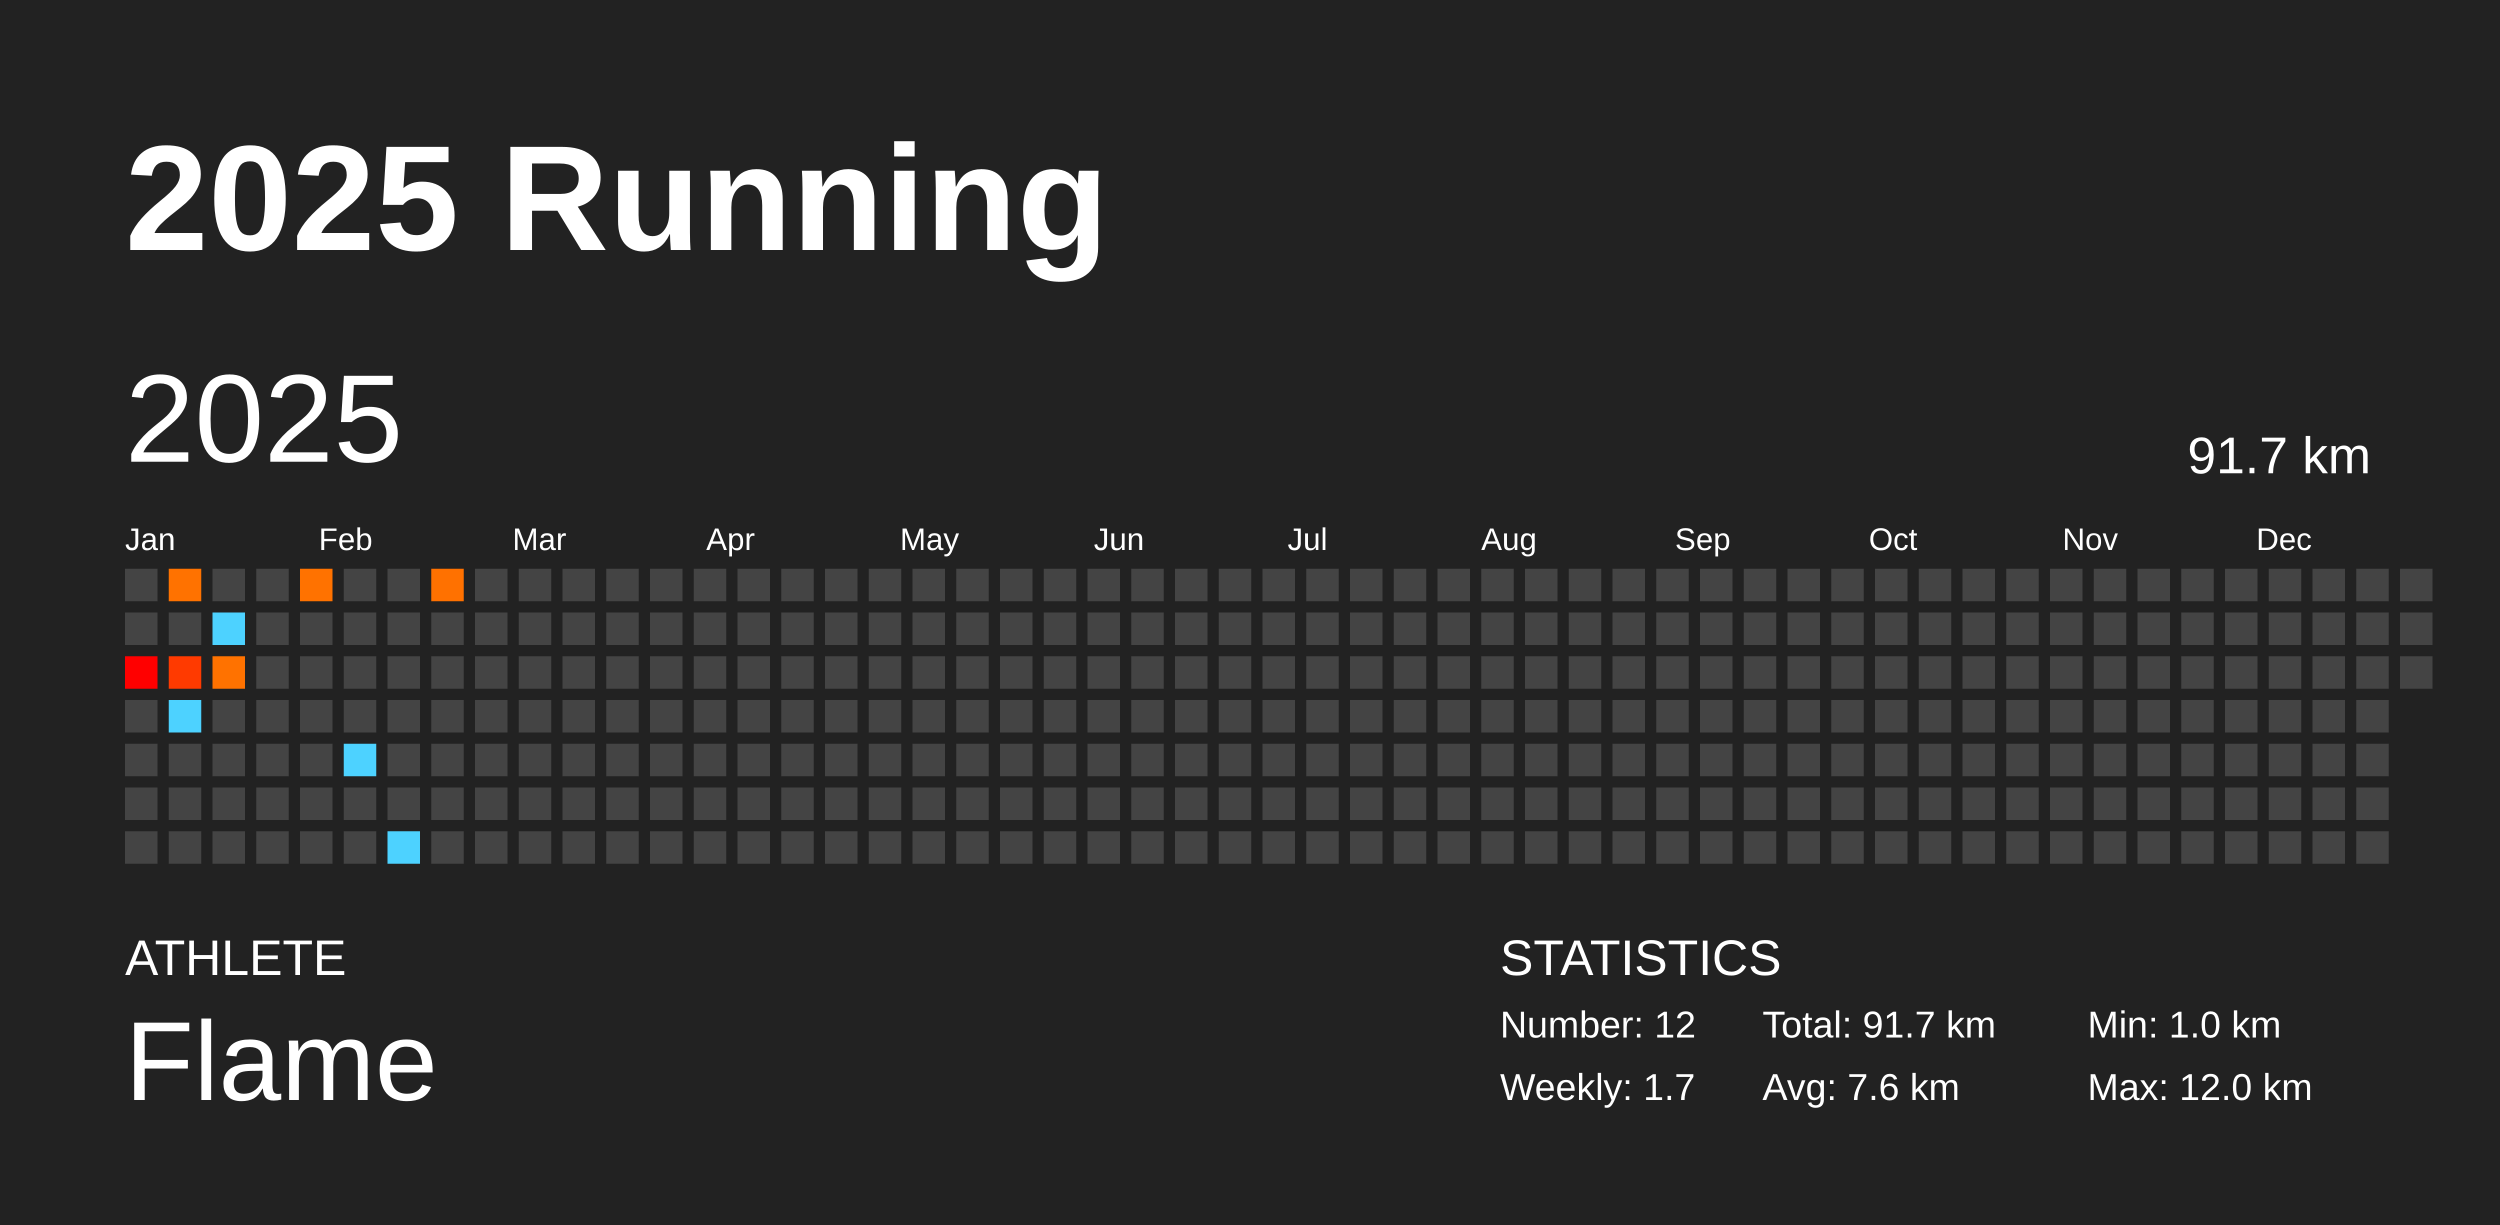
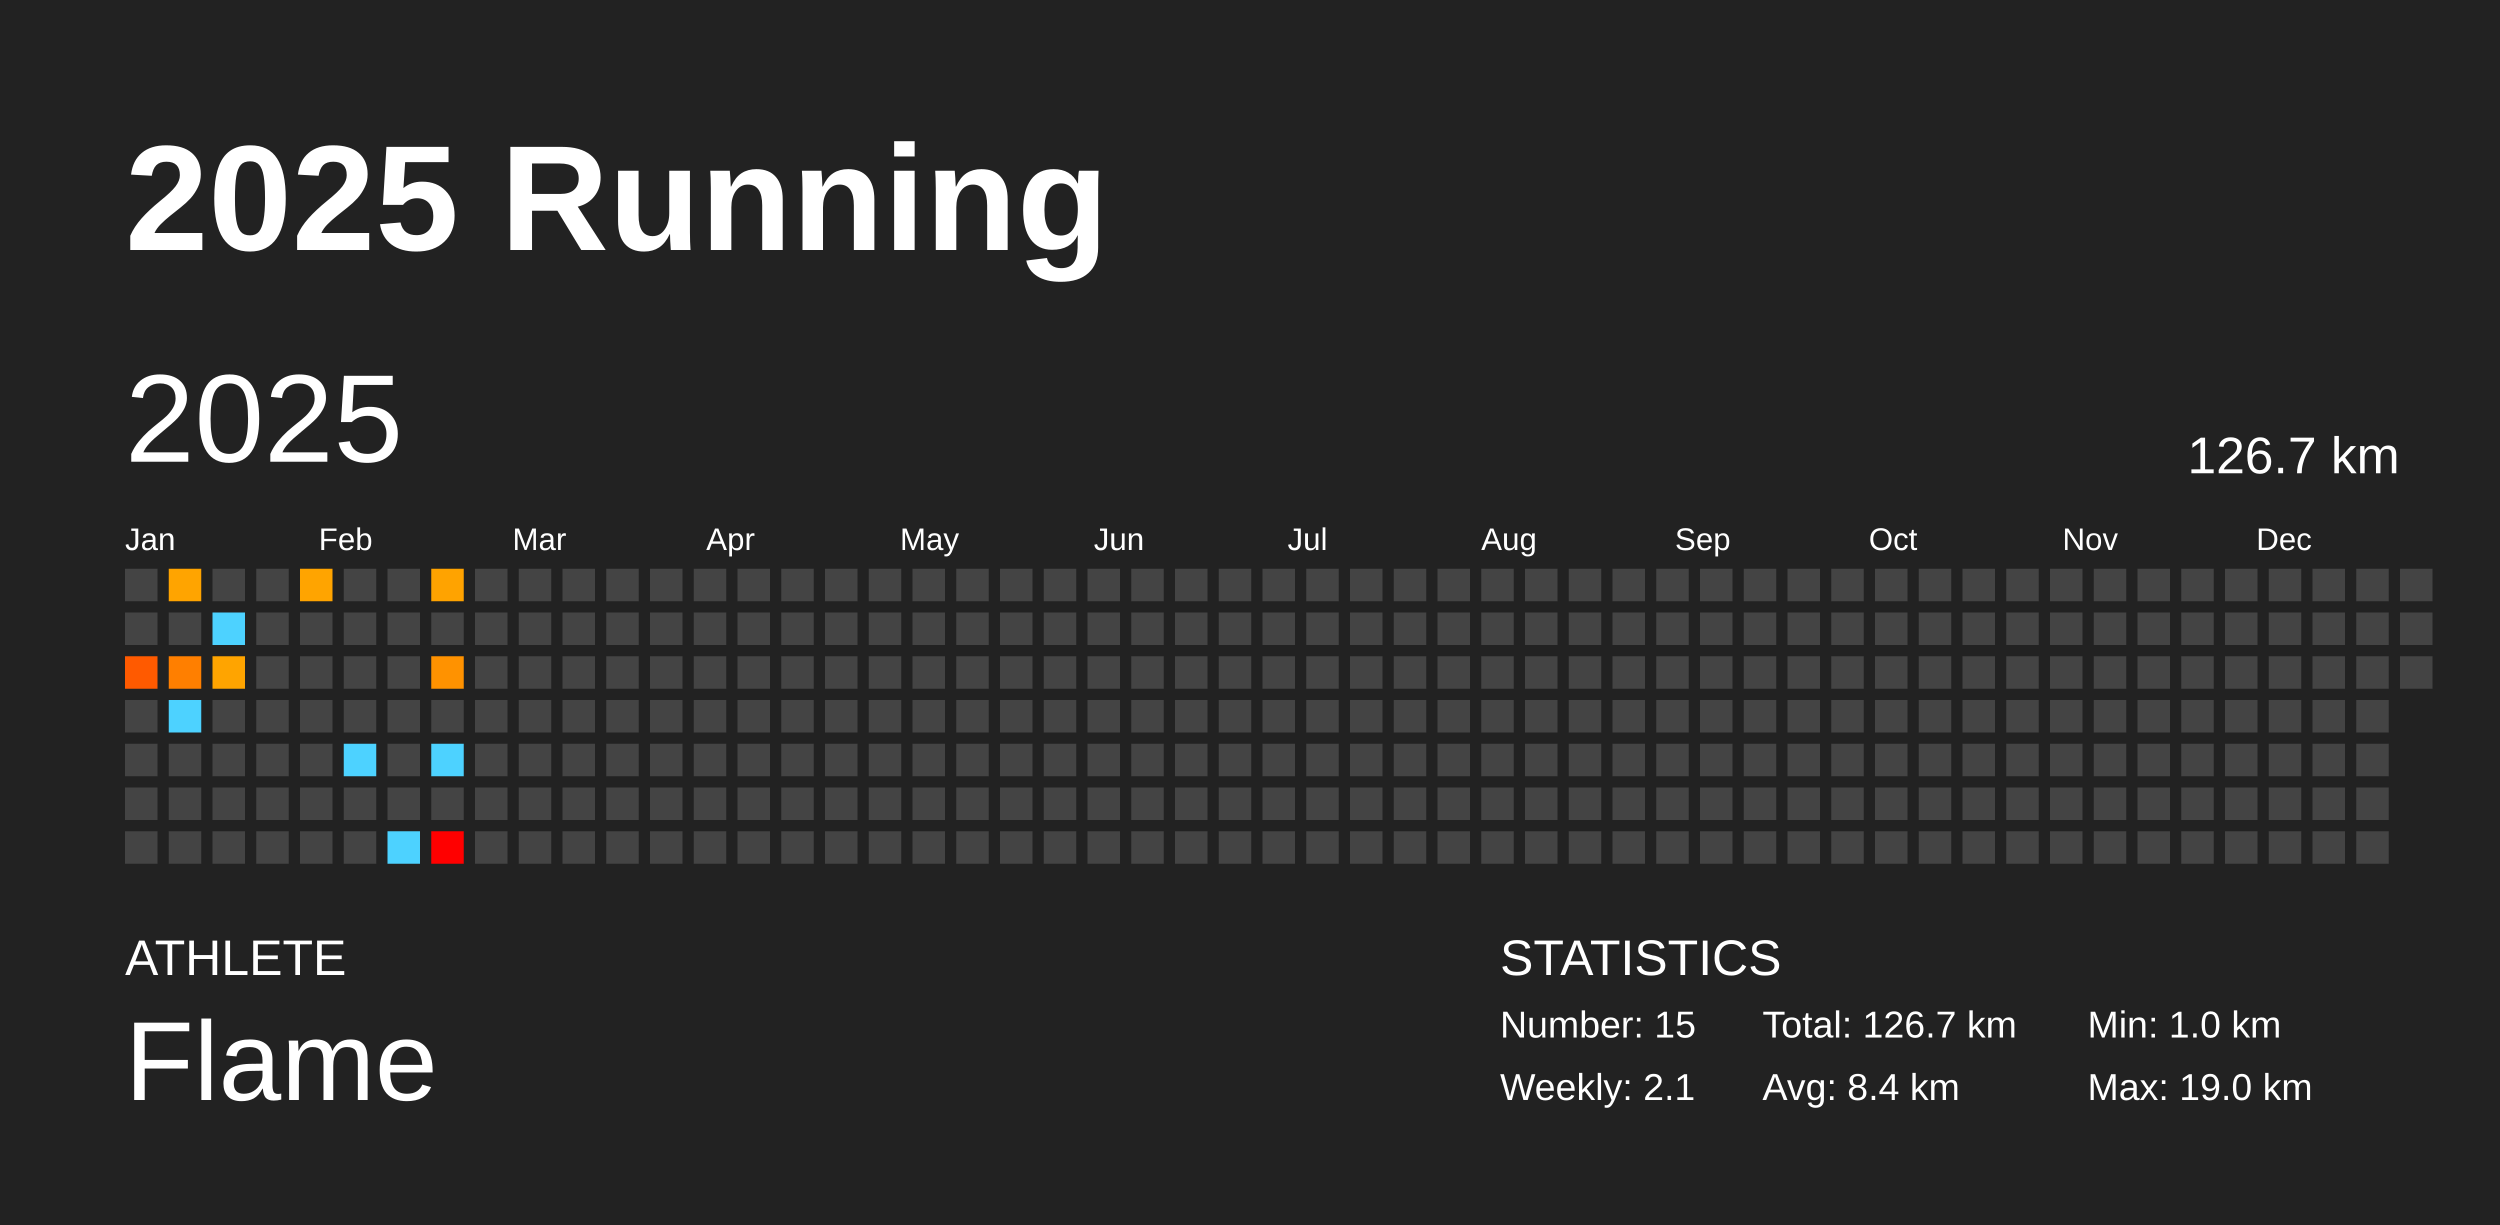
<svg xmlns="http://www.w3.org/2000/svg" baseProfile="full" height="98mm" version="1.1" viewBox="0,0,200,98" width="200mm">
  <defs />
  <rect fill="#222222" height="98" width="200" x="0" y="0" />
  <text fill="#FFFFFF" style="font-size:12px; font-family:Arial; font-weight:bold;" x="10" y="20">2025 Running</text>
  <text fill="#FFFFFF" style="font-size:4px; font-family:Arial" x="10" y="78">ATHLETE</text>
  <text fill="#FFFFFF" style="font-size:9px; font-family:Arial" x="10" y="88">Flame</text>
  <text fill="#FFFFFF" style="font-size:4px; font-family:Arial" x="120" y="78">STATISTICS</text>
-   <text fill="#FFFFFF" style="font-size:3px; font-family:Arial" x="120" y="83">Number: 12</text>
-   <text fill="#FFFFFF" style="font-size:3px; font-family:Arial" x="120" y="88">Weekly: 1.7</text>
-   <text fill="#FFFFFF" style="font-size:3px; font-family:Arial" x="141" y="83">Total: 91.7 km</text>
-   <text fill="#FFFFFF" style="font-size:3px; font-family:Arial" x="141" y="88">Avg: 7.6 km</text>
+   <text fill="#FFFFFF" style="font-size:3px; font-family:Arial" x="120" y="83">Number: 15</text>
+   <text fill="#FFFFFF" style="font-size:3px; font-family:Arial" x="120" y="88">Weekly: 2.1</text>
+   <text fill="#FFFFFF" style="font-size:3px; font-family:Arial" x="141" y="83">Total: 126.7 km</text>
+   <text fill="#FFFFFF" style="font-size:3px; font-family:Arial" x="141" y="88">Avg: 8.4 km</text>
  <text fill="#FFFFFF" style="font-size:3px; font-family:Arial" x="167" y="83">Min: 1.0 km</text>
-   <text fill="#FFFFFF" style="font-size:3px; font-family:Arial" x="167" y="88">Max: 12.0 km</text>
+   <text fill="#FFFFFF" style="font-size:3px; font-family:Arial" x="167" y="88">Max: 19.0 km</text>
  <text dominant-baseline="hanging" fill="#FFFFFF" style="font-size:10.0px; font-family:Arial;" x="10" y="30">2025</text>
-   <text dominant-baseline="hanging" fill="#FFFFFF" style="font-size:4.125px; font-family:Arial;" x="175" y="35">91.7 km</text>
+   <text dominant-baseline="hanging" fill="#FFFFFF" style="font-size:4.125px; font-family:Arial;" x="175" y="35">126.7 km</text>
  <text fill="#FFFFFF" style="font-size:2.5px; font-family:Arial" x="10.0" y="44">Jan</text>
  <text fill="#FFFFFF" style="font-size:2.5px; font-family:Arial" x="25.5" y="44">Feb</text>
  <text fill="#FFFFFF" style="font-size:2.5px; font-family:Arial" x="41.0" y="44">Mar</text>
  <text fill="#FFFFFF" style="font-size:2.5px; font-family:Arial" x="56.5" y="44">Apr</text>
  <text fill="#FFFFFF" style="font-size:2.5px; font-family:Arial" x="72.0" y="44">May</text>
  <text fill="#FFFFFF" style="font-size:2.5px; font-family:Arial" x="87.5" y="44">Jun</text>
  <text fill="#FFFFFF" style="font-size:2.5px; font-family:Arial" x="103.0" y="44">Jul</text>
  <text fill="#FFFFFF" style="font-size:2.5px; font-family:Arial" x="118.5" y="44">Aug</text>
  <text fill="#FFFFFF" style="font-size:2.5px; font-family:Arial" x="134.0" y="44">Sep</text>
  <text fill="#FFFFFF" style="font-size:2.5px; font-family:Arial" x="149.5" y="44">Oct</text>
  <text fill="#FFFFFF" style="font-size:2.5px; font-family:Arial" x="165.0" y="44">Nov</text>
  <text fill="#FFFFFF" style="font-size:2.5px; font-family:Arial" x="180.5" y="44">Dec</text>
  <rect fill="#444444" height="2.6" width="2.6" x="10.0" y="45.5" />
  <rect fill="#444444" height="2.6" width="2.6" x="10.0" y="49.0" />
-   <rect fill="#ff0000" height="2.6" width="2.6" x="10.0" y="52.5" />
+   <rect fill="#ff5a00" height="2.6" width="2.6" x="10.0" y="52.5" />
  <rect fill="#444444" height="2.6" width="2.6" x="10.0" y="56.0" />
  <rect fill="#444444" height="2.6" width="2.6" x="10.0" y="59.5" />
  <rect fill="#444444" height="2.6" width="2.6" x="10.0" y="63.0" />
  <rect fill="#444444" height="2.6" width="2.6" x="10.0" y="66.5" />
-   <rect fill="#ff7200" height="2.6" width="2.6" x="13.5" y="45.5" />
+   <rect fill="#ffa400" height="2.6" width="2.6" x="13.5" y="45.5" />
  <rect fill="#444444" height="2.6" width="2.6" x="13.5" y="49.0" />
-   <rect fill="#ff3a00" height="2.6" width="2.6" x="13.5" y="52.5" />
+   <rect fill="#ff7f00" height="2.6" width="2.6" x="13.5" y="52.5" />
  <rect fill="#4dd2ff" height="2.6" width="2.6" x="13.5" y="56.0" />
  <rect fill="#444444" height="2.6" width="2.6" x="13.5" y="59.5" />
  <rect fill="#444444" height="2.6" width="2.6" x="13.5" y="63.0" />
  <rect fill="#444444" height="2.6" width="2.6" x="13.5" y="66.5" />
  <rect fill="#444444" height="2.6" width="2.6" x="17.0" y="45.5" />
  <rect fill="#4dd2ff" height="2.6" width="2.6" x="17.0" y="49.0" />
-   <rect fill="#ff7200" height="2.6" width="2.6" x="17.0" y="52.5" />
+   <rect fill="#ffa400" height="2.6" width="2.6" x="17.0" y="52.5" />
  <rect fill="#444444" height="2.6" width="2.6" x="17.0" y="56.0" />
  <rect fill="#444444" height="2.6" width="2.6" x="17.0" y="59.5" />
  <rect fill="#444444" height="2.6" width="2.6" x="17.0" y="63.0" />
  <rect fill="#444444" height="2.6" width="2.6" x="17.0" y="66.5" />
  <rect fill="#444444" height="2.6" width="2.6" x="20.5" y="45.5" />
  <rect fill="#444444" height="2.6" width="2.6" x="20.5" y="49.0" />
  <rect fill="#444444" height="2.6" width="2.6" x="20.5" y="52.5" />
  <rect fill="#444444" height="2.6" width="2.6" x="20.5" y="56.0" />
  <rect fill="#444444" height="2.6" width="2.6" x="20.5" y="59.5" />
  <rect fill="#444444" height="2.6" width="2.6" x="20.5" y="63.0" />
  <rect fill="#444444" height="2.6" width="2.6" x="20.5" y="66.5" />
-   <rect fill="#ff7200" height="2.6" width="2.6" x="24.0" y="45.5" />
+   <rect fill="#ffa400" height="2.6" width="2.6" x="24.0" y="45.5" />
  <rect fill="#444444" height="2.6" width="2.6" x="24.0" y="49.0" />
  <rect fill="#444444" height="2.6" width="2.6" x="24.0" y="52.5" />
  <rect fill="#444444" height="2.6" width="2.6" x="24.0" y="56.0" />
  <rect fill="#444444" height="2.6" width="2.6" x="24.0" y="59.5" />
  <rect fill="#444444" height="2.6" width="2.6" x="24.0" y="63.0" />
  <rect fill="#444444" height="2.6" width="2.6" x="24.0" y="66.5" />
  <rect fill="#444444" height="2.6" width="2.6" x="27.5" y="45.5" />
  <rect fill="#444444" height="2.6" width="2.6" x="27.5" y="49.0" />
  <rect fill="#444444" height="2.6" width="2.6" x="27.5" y="52.5" />
  <rect fill="#444444" height="2.6" width="2.6" x="27.5" y="56.0" />
  <rect fill="#4dd2ff" height="2.6" width="2.6" x="27.5" y="59.5" />
  <rect fill="#444444" height="2.6" width="2.6" x="27.5" y="63.0" />
  <rect fill="#444444" height="2.6" width="2.6" x="27.5" y="66.5" />
  <rect fill="#444444" height="2.6" width="2.6" x="31.0" y="45.5" />
  <rect fill="#444444" height="2.6" width="2.6" x="31.0" y="49.0" />
  <rect fill="#444444" height="2.6" width="2.6" x="31.0" y="52.5" />
  <rect fill="#444444" height="2.6" width="2.6" x="31.0" y="56.0" />
  <rect fill="#444444" height="2.6" width="2.6" x="31.0" y="59.5" />
  <rect fill="#444444" height="2.6" width="2.6" x="31.0" y="63.0" />
  <rect fill="#4dd2ff" height="2.6" width="2.6" x="31.0" y="66.5" />
-   <rect fill="#ff7100" height="2.6" width="2.6" x="34.5" y="45.5" />
+   <rect fill="#ffa300" height="2.6" width="2.6" x="34.5" y="45.5" />
  <rect fill="#444444" height="2.6" width="2.6" x="34.5" y="49.0" />
-   <rect fill="#444444" height="2.6" width="2.6" x="34.5" y="52.5" />
+   <rect fill="#ff9200" height="2.6" width="2.6" x="34.5" y="52.5" />
  <rect fill="#444444" height="2.6" width="2.6" x="34.5" y="56.0" />
-   <rect fill="#444444" height="2.6" width="2.6" x="34.5" y="59.5" />
+   <rect fill="#4dd2ff" height="2.6" width="2.6" x="34.5" y="59.5" />
  <rect fill="#444444" height="2.6" width="2.6" x="34.5" y="63.0" />
-   <rect fill="#444444" height="2.6" width="2.6" x="34.5" y="66.5" />
+   <rect fill="#ff0000" height="2.6" width="2.6" x="34.5" y="66.5" />
  <rect fill="#444444" height="2.6" width="2.6" x="38.0" y="45.5" />
  <rect fill="#444444" height="2.6" width="2.6" x="38.0" y="49.0" />
  <rect fill="#444444" height="2.6" width="2.6" x="38.0" y="52.5" />
  <rect fill="#444444" height="2.6" width="2.6" x="38.0" y="56.0" />
  <rect fill="#444444" height="2.6" width="2.6" x="38.0" y="59.5" />
  <rect fill="#444444" height="2.6" width="2.6" x="38.0" y="63.0" />
  <rect fill="#444444" height="2.6" width="2.6" x="38.0" y="66.5" />
  <rect fill="#444444" height="2.6" width="2.6" x="41.5" y="45.5" />
  <rect fill="#444444" height="2.6" width="2.6" x="41.5" y="49.0" />
  <rect fill="#444444" height="2.6" width="2.6" x="41.5" y="52.5" />
  <rect fill="#444444" height="2.6" width="2.6" x="41.5" y="56.0" />
  <rect fill="#444444" height="2.6" width="2.6" x="41.5" y="59.5" />
  <rect fill="#444444" height="2.6" width="2.6" x="41.5" y="63.0" />
  <rect fill="#444444" height="2.6" width="2.6" x="41.5" y="66.5" />
  <rect fill="#444444" height="2.6" width="2.6" x="45.0" y="45.5" />
  <rect fill="#444444" height="2.6" width="2.6" x="45.0" y="49.0" />
  <rect fill="#444444" height="2.6" width="2.6" x="45.0" y="52.5" />
  <rect fill="#444444" height="2.6" width="2.6" x="45.0" y="56.0" />
  <rect fill="#444444" height="2.6" width="2.6" x="45.0" y="59.5" />
  <rect fill="#444444" height="2.6" width="2.6" x="45.0" y="63.0" />
  <rect fill="#444444" height="2.6" width="2.6" x="45.0" y="66.5" />
  <rect fill="#444444" height="2.6" width="2.6" x="48.5" y="45.5" />
  <rect fill="#444444" height="2.6" width="2.6" x="48.5" y="49.0" />
  <rect fill="#444444" height="2.6" width="2.6" x="48.5" y="52.5" />
  <rect fill="#444444" height="2.6" width="2.6" x="48.5" y="56.0" />
  <rect fill="#444444" height="2.6" width="2.6" x="48.5" y="59.5" />
  <rect fill="#444444" height="2.6" width="2.6" x="48.5" y="63.0" />
  <rect fill="#444444" height="2.6" width="2.6" x="48.5" y="66.5" />
  <rect fill="#444444" height="2.6" width="2.6" x="52.0" y="45.5" />
  <rect fill="#444444" height="2.6" width="2.6" x="52.0" y="49.0" />
  <rect fill="#444444" height="2.6" width="2.6" x="52.0" y="52.5" />
  <rect fill="#444444" height="2.6" width="2.6" x="52.0" y="56.0" />
  <rect fill="#444444" height="2.6" width="2.6" x="52.0" y="59.5" />
  <rect fill="#444444" height="2.6" width="2.6" x="52.0" y="63.0" />
  <rect fill="#444444" height="2.6" width="2.6" x="52.0" y="66.5" />
  <rect fill="#444444" height="2.6" width="2.6" x="55.5" y="45.5" />
  <rect fill="#444444" height="2.6" width="2.6" x="55.5" y="49.0" />
  <rect fill="#444444" height="2.6" width="2.6" x="55.5" y="52.5" />
  <rect fill="#444444" height="2.6" width="2.6" x="55.5" y="56.0" />
  <rect fill="#444444" height="2.6" width="2.6" x="55.5" y="59.5" />
  <rect fill="#444444" height="2.6" width="2.6" x="55.5" y="63.0" />
  <rect fill="#444444" height="2.6" width="2.6" x="55.5" y="66.5" />
  <rect fill="#444444" height="2.6" width="2.6" x="59.0" y="45.5" />
  <rect fill="#444444" height="2.6" width="2.6" x="59.0" y="49.0" />
  <rect fill="#444444" height="2.6" width="2.6" x="59.0" y="52.5" />
  <rect fill="#444444" height="2.6" width="2.6" x="59.0" y="56.0" />
  <rect fill="#444444" height="2.6" width="2.6" x="59.0" y="59.5" />
  <rect fill="#444444" height="2.6" width="2.6" x="59.0" y="63.0" />
  <rect fill="#444444" height="2.6" width="2.6" x="59.0" y="66.5" />
  <rect fill="#444444" height="2.6" width="2.6" x="62.5" y="45.5" />
  <rect fill="#444444" height="2.6" width="2.6" x="62.5" y="49.0" />
  <rect fill="#444444" height="2.6" width="2.6" x="62.5" y="52.5" />
  <rect fill="#444444" height="2.6" width="2.6" x="62.5" y="56.0" />
  <rect fill="#444444" height="2.6" width="2.6" x="62.5" y="59.5" />
  <rect fill="#444444" height="2.6" width="2.6" x="62.5" y="63.0" />
  <rect fill="#444444" height="2.6" width="2.6" x="62.5" y="66.5" />
  <rect fill="#444444" height="2.6" width="2.6" x="66.0" y="45.5" />
  <rect fill="#444444" height="2.6" width="2.6" x="66.0" y="49.0" />
  <rect fill="#444444" height="2.6" width="2.6" x="66.0" y="52.5" />
  <rect fill="#444444" height="2.6" width="2.6" x="66.0" y="56.0" />
  <rect fill="#444444" height="2.6" width="2.6" x="66.0" y="59.5" />
  <rect fill="#444444" height="2.6" width="2.6" x="66.0" y="63.0" />
  <rect fill="#444444" height="2.6" width="2.6" x="66.0" y="66.5" />
  <rect fill="#444444" height="2.6" width="2.6" x="69.5" y="45.5" />
  <rect fill="#444444" height="2.6" width="2.6" x="69.5" y="49.0" />
  <rect fill="#444444" height="2.6" width="2.6" x="69.5" y="52.5" />
  <rect fill="#444444" height="2.6" width="2.6" x="69.5" y="56.0" />
  <rect fill="#444444" height="2.6" width="2.6" x="69.5" y="59.5" />
  <rect fill="#444444" height="2.6" width="2.6" x="69.5" y="63.0" />
  <rect fill="#444444" height="2.6" width="2.6" x="69.5" y="66.5" />
  <rect fill="#444444" height="2.6" width="2.6" x="73.0" y="45.5" />
  <rect fill="#444444" height="2.6" width="2.6" x="73.0" y="49.0" />
  <rect fill="#444444" height="2.6" width="2.6" x="73.0" y="52.5" />
  <rect fill="#444444" height="2.6" width="2.6" x="73.0" y="56.0" />
  <rect fill="#444444" height="2.6" width="2.6" x="73.0" y="59.5" />
  <rect fill="#444444" height="2.6" width="2.6" x="73.0" y="63.0" />
  <rect fill="#444444" height="2.6" width="2.6" x="73.0" y="66.5" />
  <rect fill="#444444" height="2.6" width="2.6" x="76.5" y="45.5" />
  <rect fill="#444444" height="2.6" width="2.6" x="76.5" y="49.0" />
  <rect fill="#444444" height="2.6" width="2.6" x="76.5" y="52.5" />
  <rect fill="#444444" height="2.6" width="2.6" x="76.5" y="56.0" />
  <rect fill="#444444" height="2.6" width="2.6" x="76.5" y="59.5" />
  <rect fill="#444444" height="2.6" width="2.6" x="76.5" y="63.0" />
  <rect fill="#444444" height="2.6" width="2.6" x="76.5" y="66.5" />
  <rect fill="#444444" height="2.6" width="2.6" x="80.0" y="45.5" />
  <rect fill="#444444" height="2.6" width="2.6" x="80.0" y="49.0" />
  <rect fill="#444444" height="2.6" width="2.6" x="80.0" y="52.5" />
  <rect fill="#444444" height="2.6" width="2.6" x="80.0" y="56.0" />
  <rect fill="#444444" height="2.6" width="2.6" x="80.0" y="59.5" />
  <rect fill="#444444" height="2.6" width="2.6" x="80.0" y="63.0" />
  <rect fill="#444444" height="2.6" width="2.6" x="80.0" y="66.5" />
  <rect fill="#444444" height="2.6" width="2.6" x="83.5" y="45.5" />
  <rect fill="#444444" height="2.6" width="2.6" x="83.5" y="49.0" />
  <rect fill="#444444" height="2.6" width="2.6" x="83.5" y="52.5" />
  <rect fill="#444444" height="2.6" width="2.6" x="83.5" y="56.0" />
  <rect fill="#444444" height="2.6" width="2.6" x="83.5" y="59.5" />
  <rect fill="#444444" height="2.6" width="2.6" x="83.5" y="63.0" />
  <rect fill="#444444" height="2.6" width="2.6" x="83.5" y="66.5" />
  <rect fill="#444444" height="2.6" width="2.6" x="87.0" y="45.5" />
  <rect fill="#444444" height="2.6" width="2.6" x="87.0" y="49.0" />
  <rect fill="#444444" height="2.6" width="2.6" x="87.0" y="52.5" />
  <rect fill="#444444" height="2.6" width="2.6" x="87.0" y="56.0" />
  <rect fill="#444444" height="2.6" width="2.6" x="87.0" y="59.5" />
  <rect fill="#444444" height="2.6" width="2.6" x="87.0" y="63.0" />
  <rect fill="#444444" height="2.6" width="2.6" x="87.0" y="66.5" />
  <rect fill="#444444" height="2.6" width="2.6" x="90.5" y="45.5" />
  <rect fill="#444444" height="2.6" width="2.6" x="90.5" y="49.0" />
  <rect fill="#444444" height="2.6" width="2.6" x="90.5" y="52.5" />
  <rect fill="#444444" height="2.6" width="2.6" x="90.5" y="56.0" />
  <rect fill="#444444" height="2.6" width="2.6" x="90.5" y="59.5" />
  <rect fill="#444444" height="2.6" width="2.6" x="90.5" y="63.0" />
  <rect fill="#444444" height="2.6" width="2.6" x="90.5" y="66.5" />
  <rect fill="#444444" height="2.6" width="2.6" x="94.0" y="45.5" />
  <rect fill="#444444" height="2.6" width="2.6" x="94.0" y="49.0" />
  <rect fill="#444444" height="2.6" width="2.6" x="94.0" y="52.5" />
  <rect fill="#444444" height="2.6" width="2.6" x="94.0" y="56.0" />
  <rect fill="#444444" height="2.6" width="2.6" x="94.0" y="59.5" />
  <rect fill="#444444" height="2.6" width="2.6" x="94.0" y="63.0" />
  <rect fill="#444444" height="2.6" width="2.6" x="94.0" y="66.5" />
  <rect fill="#444444" height="2.6" width="2.6" x="97.5" y="45.5" />
  <rect fill="#444444" height="2.6" width="2.6" x="97.5" y="49.0" />
  <rect fill="#444444" height="2.6" width="2.6" x="97.5" y="52.5" />
  <rect fill="#444444" height="2.6" width="2.6" x="97.5" y="56.0" />
  <rect fill="#444444" height="2.6" width="2.6" x="97.5" y="59.5" />
  <rect fill="#444444" height="2.6" width="2.6" x="97.5" y="63.0" />
  <rect fill="#444444" height="2.6" width="2.6" x="97.5" y="66.5" />
  <rect fill="#444444" height="2.6" width="2.6" x="101.0" y="45.5" />
  <rect fill="#444444" height="2.6" width="2.6" x="101.0" y="49.0" />
  <rect fill="#444444" height="2.6" width="2.6" x="101.0" y="52.5" />
  <rect fill="#444444" height="2.6" width="2.6" x="101.0" y="56.0" />
  <rect fill="#444444" height="2.6" width="2.6" x="101.0" y="59.5" />
  <rect fill="#444444" height="2.6" width="2.6" x="101.0" y="63.0" />
  <rect fill="#444444" height="2.6" width="2.6" x="101.0" y="66.5" />
  <rect fill="#444444" height="2.6" width="2.6" x="104.5" y="45.5" />
  <rect fill="#444444" height="2.6" width="2.6" x="104.5" y="49.0" />
  <rect fill="#444444" height="2.6" width="2.6" x="104.5" y="52.5" />
  <rect fill="#444444" height="2.6" width="2.6" x="104.5" y="56.0" />
  <rect fill="#444444" height="2.6" width="2.6" x="104.5" y="59.5" />
  <rect fill="#444444" height="2.6" width="2.6" x="104.5" y="63.0" />
  <rect fill="#444444" height="2.6" width="2.6" x="104.5" y="66.5" />
  <rect fill="#444444" height="2.6" width="2.6" x="108.0" y="45.5" />
  <rect fill="#444444" height="2.6" width="2.6" x="108.0" y="49.0" />
  <rect fill="#444444" height="2.6" width="2.6" x="108.0" y="52.5" />
  <rect fill="#444444" height="2.6" width="2.6" x="108.0" y="56.0" />
  <rect fill="#444444" height="2.6" width="2.6" x="108.0" y="59.5" />
  <rect fill="#444444" height="2.6" width="2.6" x="108.0" y="63.0" />
  <rect fill="#444444" height="2.6" width="2.6" x="108.0" y="66.5" />
  <rect fill="#444444" height="2.6" width="2.6" x="111.5" y="45.5" />
  <rect fill="#444444" height="2.6" width="2.6" x="111.5" y="49.0" />
  <rect fill="#444444" height="2.6" width="2.6" x="111.5" y="52.5" />
  <rect fill="#444444" height="2.6" width="2.6" x="111.5" y="56.0" />
  <rect fill="#444444" height="2.6" width="2.6" x="111.5" y="59.5" />
  <rect fill="#444444" height="2.6" width="2.6" x="111.5" y="63.0" />
  <rect fill="#444444" height="2.6" width="2.6" x="111.5" y="66.5" />
  <rect fill="#444444" height="2.6" width="2.6" x="115.0" y="45.5" />
  <rect fill="#444444" height="2.6" width="2.6" x="115.0" y="49.0" />
  <rect fill="#444444" height="2.6" width="2.6" x="115.0" y="52.5" />
  <rect fill="#444444" height="2.6" width="2.6" x="115.0" y="56.0" />
  <rect fill="#444444" height="2.6" width="2.6" x="115.0" y="59.5" />
  <rect fill="#444444" height="2.6" width="2.6" x="115.0" y="63.0" />
  <rect fill="#444444" height="2.6" width="2.6" x="115.0" y="66.5" />
  <rect fill="#444444" height="2.6" width="2.6" x="118.5" y="45.5" />
  <rect fill="#444444" height="2.6" width="2.6" x="118.5" y="49.0" />
  <rect fill="#444444" height="2.6" width="2.6" x="118.5" y="52.5" />
  <rect fill="#444444" height="2.6" width="2.6" x="118.5" y="56.0" />
  <rect fill="#444444" height="2.6" width="2.6" x="118.5" y="59.5" />
  <rect fill="#444444" height="2.6" width="2.6" x="118.5" y="63.0" />
  <rect fill="#444444" height="2.6" width="2.6" x="118.5" y="66.5" />
  <rect fill="#444444" height="2.6" width="2.6" x="122.0" y="45.5" />
  <rect fill="#444444" height="2.6" width="2.6" x="122.0" y="49.0" />
  <rect fill="#444444" height="2.6" width="2.6" x="122.0" y="52.5" />
  <rect fill="#444444" height="2.6" width="2.6" x="122.0" y="56.0" />
  <rect fill="#444444" height="2.6" width="2.6" x="122.0" y="59.5" />
  <rect fill="#444444" height="2.6" width="2.6" x="122.0" y="63.0" />
  <rect fill="#444444" height="2.6" width="2.6" x="122.0" y="66.5" />
  <rect fill="#444444" height="2.6" width="2.6" x="125.5" y="45.5" />
  <rect fill="#444444" height="2.6" width="2.6" x="125.5" y="49.0" />
  <rect fill="#444444" height="2.6" width="2.6" x="125.5" y="52.5" />
  <rect fill="#444444" height="2.6" width="2.6" x="125.5" y="56.0" />
  <rect fill="#444444" height="2.6" width="2.6" x="125.5" y="59.5" />
  <rect fill="#444444" height="2.6" width="2.6" x="125.5" y="63.0" />
  <rect fill="#444444" height="2.6" width="2.6" x="125.5" y="66.5" />
  <rect fill="#444444" height="2.6" width="2.6" x="129.0" y="45.5" />
  <rect fill="#444444" height="2.6" width="2.6" x="129.0" y="49.0" />
  <rect fill="#444444" height="2.6" width="2.6" x="129.0" y="52.5" />
  <rect fill="#444444" height="2.6" width="2.6" x="129.0" y="56.0" />
  <rect fill="#444444" height="2.6" width="2.6" x="129.0" y="59.5" />
  <rect fill="#444444" height="2.6" width="2.6" x="129.0" y="63.0" />
  <rect fill="#444444" height="2.6" width="2.6" x="129.0" y="66.5" />
  <rect fill="#444444" height="2.6" width="2.6" x="132.5" y="45.5" />
  <rect fill="#444444" height="2.6" width="2.6" x="132.5" y="49.0" />
  <rect fill="#444444" height="2.6" width="2.6" x="132.5" y="52.5" />
  <rect fill="#444444" height="2.6" width="2.6" x="132.5" y="56.0" />
  <rect fill="#444444" height="2.6" width="2.6" x="132.5" y="59.5" />
  <rect fill="#444444" height="2.6" width="2.6" x="132.5" y="63.0" />
  <rect fill="#444444" height="2.6" width="2.6" x="132.5" y="66.5" />
  <rect fill="#444444" height="2.6" width="2.6" x="136.0" y="45.5" />
  <rect fill="#444444" height="2.6" width="2.6" x="136.0" y="49.0" />
  <rect fill="#444444" height="2.6" width="2.6" x="136.0" y="52.5" />
  <rect fill="#444444" height="2.6" width="2.6" x="136.0" y="56.0" />
  <rect fill="#444444" height="2.6" width="2.6" x="136.0" y="59.5" />
  <rect fill="#444444" height="2.6" width="2.6" x="136.0" y="63.0" />
  <rect fill="#444444" height="2.6" width="2.6" x="136.0" y="66.5" />
  <rect fill="#444444" height="2.6" width="2.6" x="139.5" y="45.5" />
  <rect fill="#444444" height="2.6" width="2.6" x="139.5" y="49.0" />
  <rect fill="#444444" height="2.6" width="2.6" x="139.5" y="52.5" />
  <rect fill="#444444" height="2.6" width="2.6" x="139.5" y="56.0" />
  <rect fill="#444444" height="2.6" width="2.6" x="139.5" y="59.5" />
  <rect fill="#444444" height="2.6" width="2.6" x="139.5" y="63.0" />
  <rect fill="#444444" height="2.6" width="2.6" x="139.5" y="66.5" />
  <rect fill="#444444" height="2.6" width="2.6" x="143.0" y="45.5" />
  <rect fill="#444444" height="2.6" width="2.6" x="143.0" y="49.0" />
  <rect fill="#444444" height="2.6" width="2.6" x="143.0" y="52.5" />
  <rect fill="#444444" height="2.6" width="2.6" x="143.0" y="56.0" />
  <rect fill="#444444" height="2.6" width="2.6" x="143.0" y="59.5" />
  <rect fill="#444444" height="2.6" width="2.6" x="143.0" y="63.0" />
  <rect fill="#444444" height="2.6" width="2.6" x="143.0" y="66.5" />
  <rect fill="#444444" height="2.6" width="2.6" x="146.5" y="45.5" />
  <rect fill="#444444" height="2.6" width="2.6" x="146.5" y="49.0" />
  <rect fill="#444444" height="2.6" width="2.6" x="146.5" y="52.5" />
  <rect fill="#444444" height="2.6" width="2.6" x="146.5" y="56.0" />
  <rect fill="#444444" height="2.6" width="2.6" x="146.5" y="59.5" />
  <rect fill="#444444" height="2.6" width="2.6" x="146.5" y="63.0" />
  <rect fill="#444444" height="2.6" width="2.6" x="146.5" y="66.5" />
  <rect fill="#444444" height="2.6" width="2.6" x="150.0" y="45.5" />
  <rect fill="#444444" height="2.6" width="2.6" x="150.0" y="49.0" />
  <rect fill="#444444" height="2.6" width="2.6" x="150.0" y="52.5" />
  <rect fill="#444444" height="2.6" width="2.6" x="150.0" y="56.0" />
  <rect fill="#444444" height="2.6" width="2.6" x="150.0" y="59.5" />
  <rect fill="#444444" height="2.6" width="2.6" x="150.0" y="63.0" />
  <rect fill="#444444" height="2.6" width="2.6" x="150.0" y="66.5" />
  <rect fill="#444444" height="2.6" width="2.6" x="153.5" y="45.5" />
  <rect fill="#444444" height="2.6" width="2.6" x="153.5" y="49.0" />
  <rect fill="#444444" height="2.6" width="2.6" x="153.5" y="52.5" />
  <rect fill="#444444" height="2.6" width="2.6" x="153.5" y="56.0" />
  <rect fill="#444444" height="2.6" width="2.6" x="153.5" y="59.5" />
  <rect fill="#444444" height="2.6" width="2.6" x="153.5" y="63.0" />
  <rect fill="#444444" height="2.6" width="2.6" x="153.5" y="66.5" />
  <rect fill="#444444" height="2.6" width="2.6" x="157.0" y="45.5" />
  <rect fill="#444444" height="2.6" width="2.6" x="157.0" y="49.0" />
  <rect fill="#444444" height="2.6" width="2.6" x="157.0" y="52.5" />
  <rect fill="#444444" height="2.6" width="2.6" x="157.0" y="56.0" />
  <rect fill="#444444" height="2.6" width="2.6" x="157.0" y="59.5" />
  <rect fill="#444444" height="2.6" width="2.6" x="157.0" y="63.0" />
  <rect fill="#444444" height="2.6" width="2.6" x="157.0" y="66.5" />
  <rect fill="#444444" height="2.6" width="2.6" x="160.5" y="45.5" />
  <rect fill="#444444" height="2.6" width="2.6" x="160.5" y="49.0" />
  <rect fill="#444444" height="2.6" width="2.6" x="160.5" y="52.5" />
  <rect fill="#444444" height="2.6" width="2.6" x="160.5" y="56.0" />
  <rect fill="#444444" height="2.6" width="2.6" x="160.5" y="59.5" />
  <rect fill="#444444" height="2.6" width="2.6" x="160.5" y="63.0" />
  <rect fill="#444444" height="2.6" width="2.6" x="160.5" y="66.5" />
  <rect fill="#444444" height="2.6" width="2.6" x="164.0" y="45.5" />
  <rect fill="#444444" height="2.6" width="2.6" x="164.0" y="49.0" />
  <rect fill="#444444" height="2.6" width="2.6" x="164.0" y="52.5" />
  <rect fill="#444444" height="2.6" width="2.6" x="164.0" y="56.0" />
  <rect fill="#444444" height="2.6" width="2.6" x="164.0" y="59.5" />
  <rect fill="#444444" height="2.6" width="2.6" x="164.0" y="63.0" />
  <rect fill="#444444" height="2.6" width="2.6" x="164.0" y="66.5" />
  <rect fill="#444444" height="2.6" width="2.6" x="167.5" y="45.5" />
  <rect fill="#444444" height="2.6" width="2.6" x="167.5" y="49.0" />
  <rect fill="#444444" height="2.6" width="2.6" x="167.5" y="52.5" />
  <rect fill="#444444" height="2.6" width="2.6" x="167.5" y="56.0" />
  <rect fill="#444444" height="2.6" width="2.6" x="167.5" y="59.5" />
  <rect fill="#444444" height="2.6" width="2.6" x="167.5" y="63.0" />
  <rect fill="#444444" height="2.6" width="2.6" x="167.5" y="66.5" />
  <rect fill="#444444" height="2.6" width="2.6" x="171.0" y="45.5" />
  <rect fill="#444444" height="2.6" width="2.6" x="171.0" y="49.0" />
  <rect fill="#444444" height="2.6" width="2.6" x="171.0" y="52.5" />
  <rect fill="#444444" height="2.6" width="2.6" x="171.0" y="56.0" />
  <rect fill="#444444" height="2.6" width="2.6" x="171.0" y="59.5" />
  <rect fill="#444444" height="2.6" width="2.6" x="171.0" y="63.0" />
  <rect fill="#444444" height="2.6" width="2.6" x="171.0" y="66.5" />
  <rect fill="#444444" height="2.6" width="2.6" x="174.5" y="45.5" />
  <rect fill="#444444" height="2.6" width="2.6" x="174.5" y="49.0" />
  <rect fill="#444444" height="2.6" width="2.6" x="174.5" y="52.5" />
  <rect fill="#444444" height="2.6" width="2.6" x="174.5" y="56.0" />
  <rect fill="#444444" height="2.6" width="2.6" x="174.5" y="59.5" />
  <rect fill="#444444" height="2.6" width="2.6" x="174.5" y="63.0" />
  <rect fill="#444444" height="2.6" width="2.6" x="174.5" y="66.5" />
  <rect fill="#444444" height="2.6" width="2.6" x="178.0" y="45.5" />
  <rect fill="#444444" height="2.6" width="2.6" x="178.0" y="49.0" />
  <rect fill="#444444" height="2.6" width="2.6" x="178.0" y="52.5" />
  <rect fill="#444444" height="2.6" width="2.6" x="178.0" y="56.0" />
  <rect fill="#444444" height="2.6" width="2.6" x="178.0" y="59.5" />
  <rect fill="#444444" height="2.6" width="2.6" x="178.0" y="63.0" />
  <rect fill="#444444" height="2.6" width="2.6" x="178.0" y="66.5" />
  <rect fill="#444444" height="2.6" width="2.6" x="181.5" y="45.5" />
  <rect fill="#444444" height="2.6" width="2.6" x="181.5" y="49.0" />
  <rect fill="#444444" height="2.6" width="2.6" x="181.5" y="52.5" />
  <rect fill="#444444" height="2.6" width="2.6" x="181.5" y="56.0" />
  <rect fill="#444444" height="2.6" width="2.6" x="181.5" y="59.5" />
  <rect fill="#444444" height="2.6" width="2.6" x="181.5" y="63.0" />
  <rect fill="#444444" height="2.6" width="2.6" x="181.5" y="66.5" />
  <rect fill="#444444" height="2.6" width="2.6" x="185.0" y="45.5" />
  <rect fill="#444444" height="2.6" width="2.6" x="185.0" y="49.0" />
  <rect fill="#444444" height="2.6" width="2.6" x="185.0" y="52.5" />
  <rect fill="#444444" height="2.6" width="2.6" x="185.0" y="56.0" />
  <rect fill="#444444" height="2.6" width="2.6" x="185.0" y="59.5" />
  <rect fill="#444444" height="2.6" width="2.6" x="185.0" y="63.0" />
  <rect fill="#444444" height="2.6" width="2.6" x="185.0" y="66.5" />
  <rect fill="#444444" height="2.6" width="2.6" x="188.5" y="45.5" />
  <rect fill="#444444" height="2.6" width="2.6" x="188.5" y="49.0" />
  <rect fill="#444444" height="2.6" width="2.6" x="188.5" y="52.5" />
  <rect fill="#444444" height="2.6" width="2.6" x="188.5" y="56.0" />
  <rect fill="#444444" height="2.6" width="2.6" x="188.5" y="59.5" />
  <rect fill="#444444" height="2.6" width="2.6" x="188.5" y="63.0" />
  <rect fill="#444444" height="2.6" width="2.6" x="188.5" y="66.5" />
  <rect fill="#444444" height="2.6" width="2.6" x="192.0" y="45.5" />
  <rect fill="#444444" height="2.6" width="2.6" x="192.0" y="49.0" />
  <rect fill="#444444" height="2.6" width="2.6" x="192.0" y="52.5" />
</svg>
